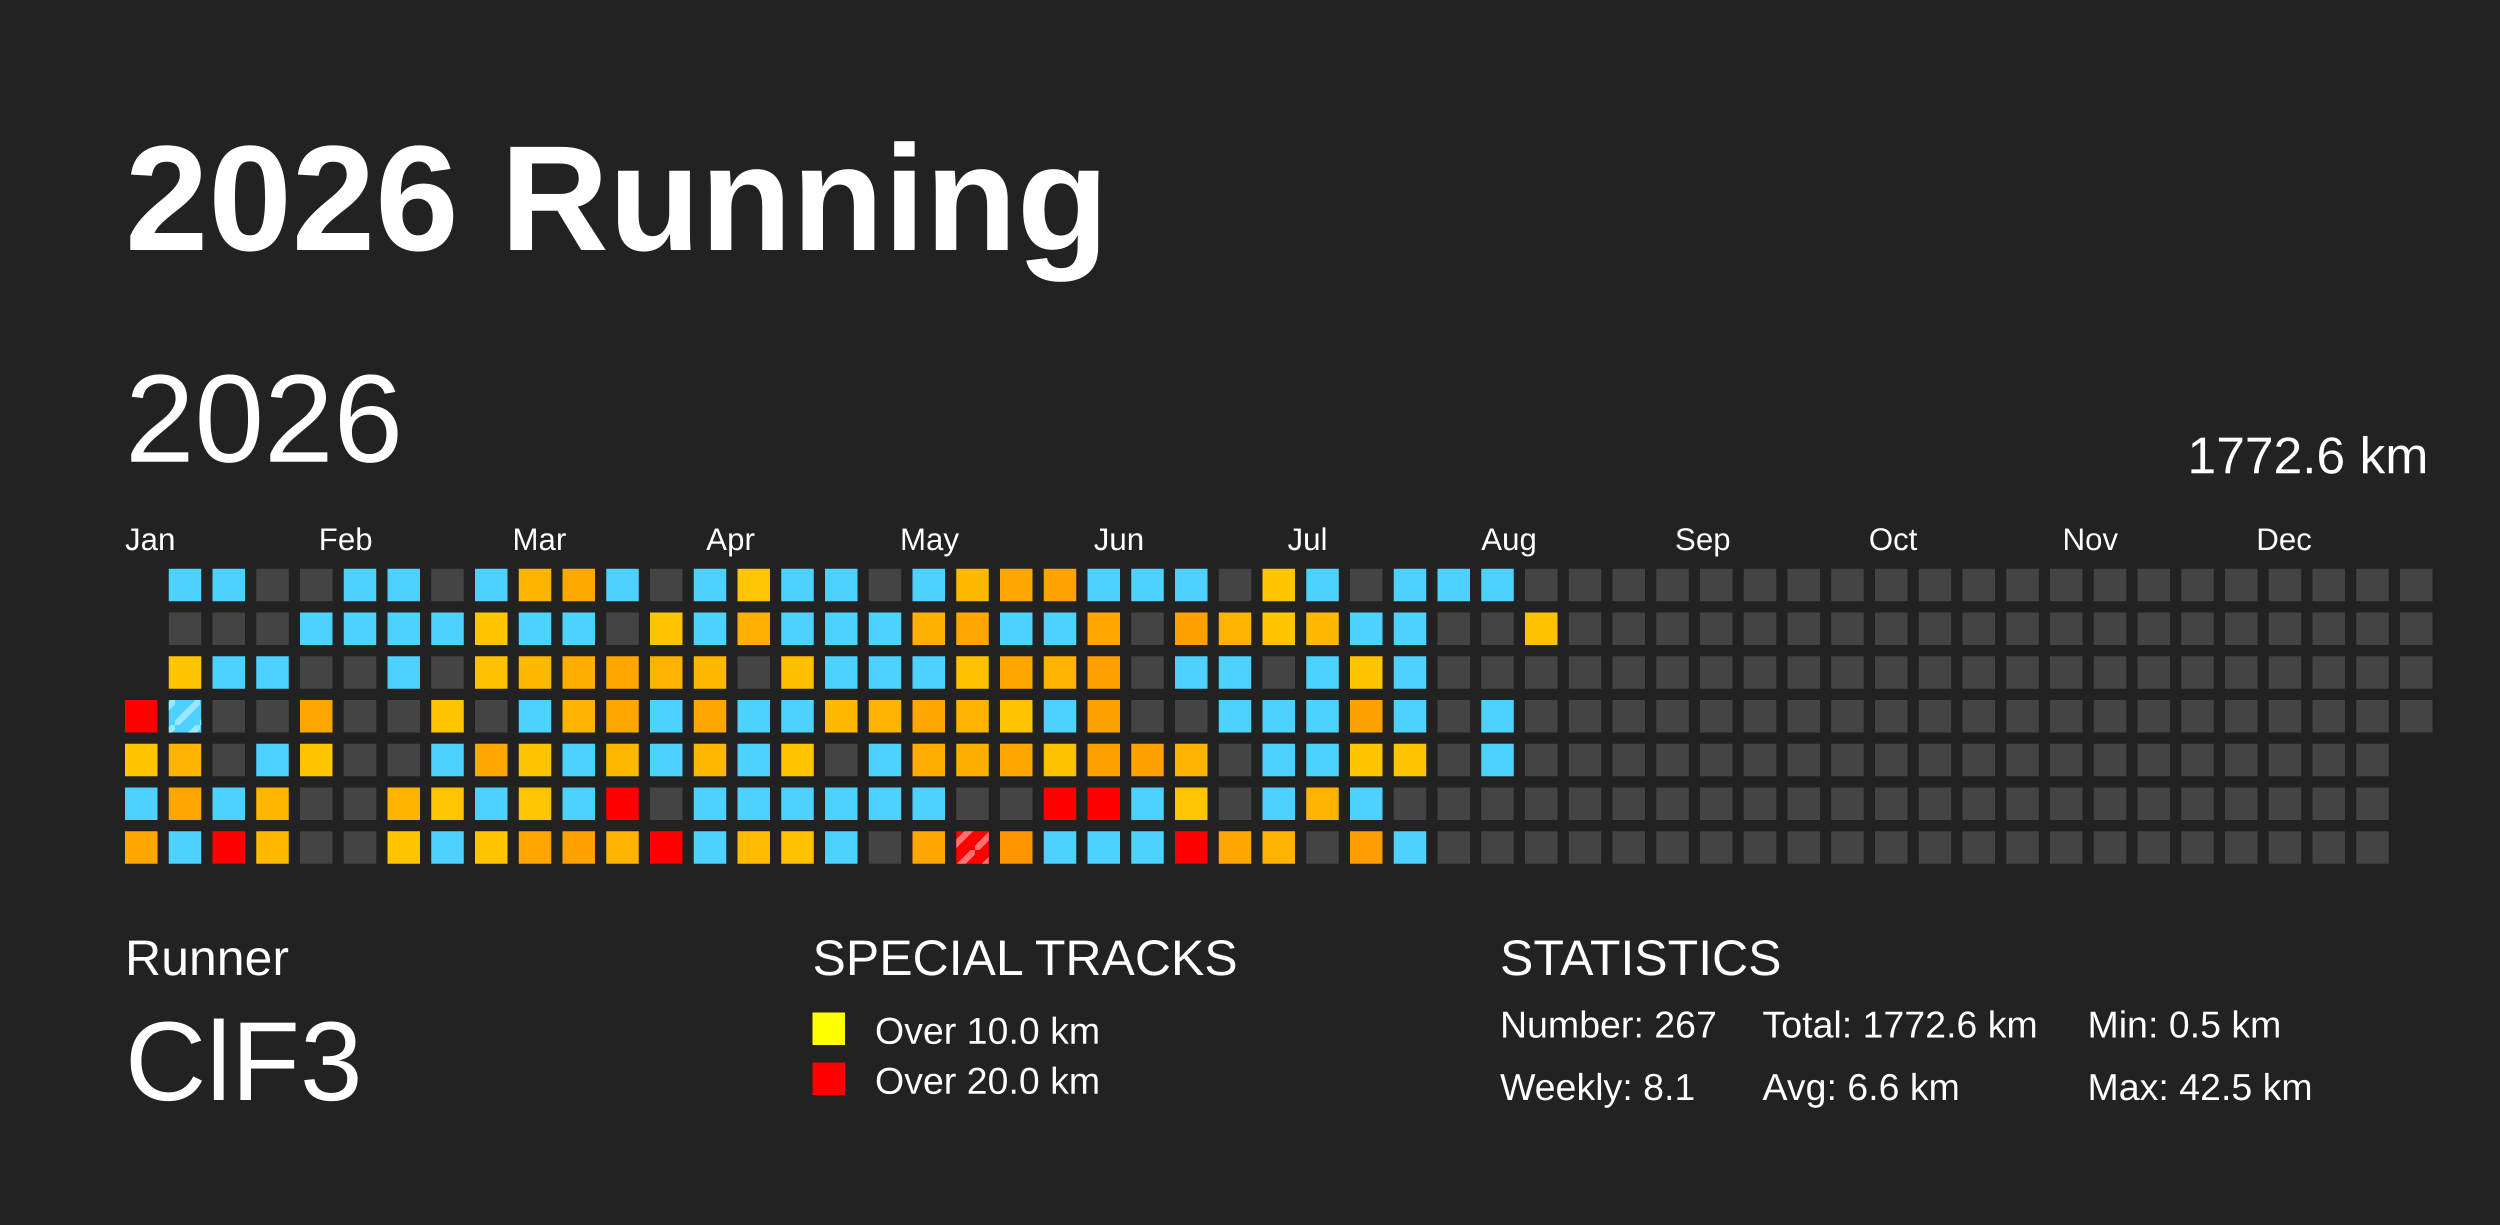
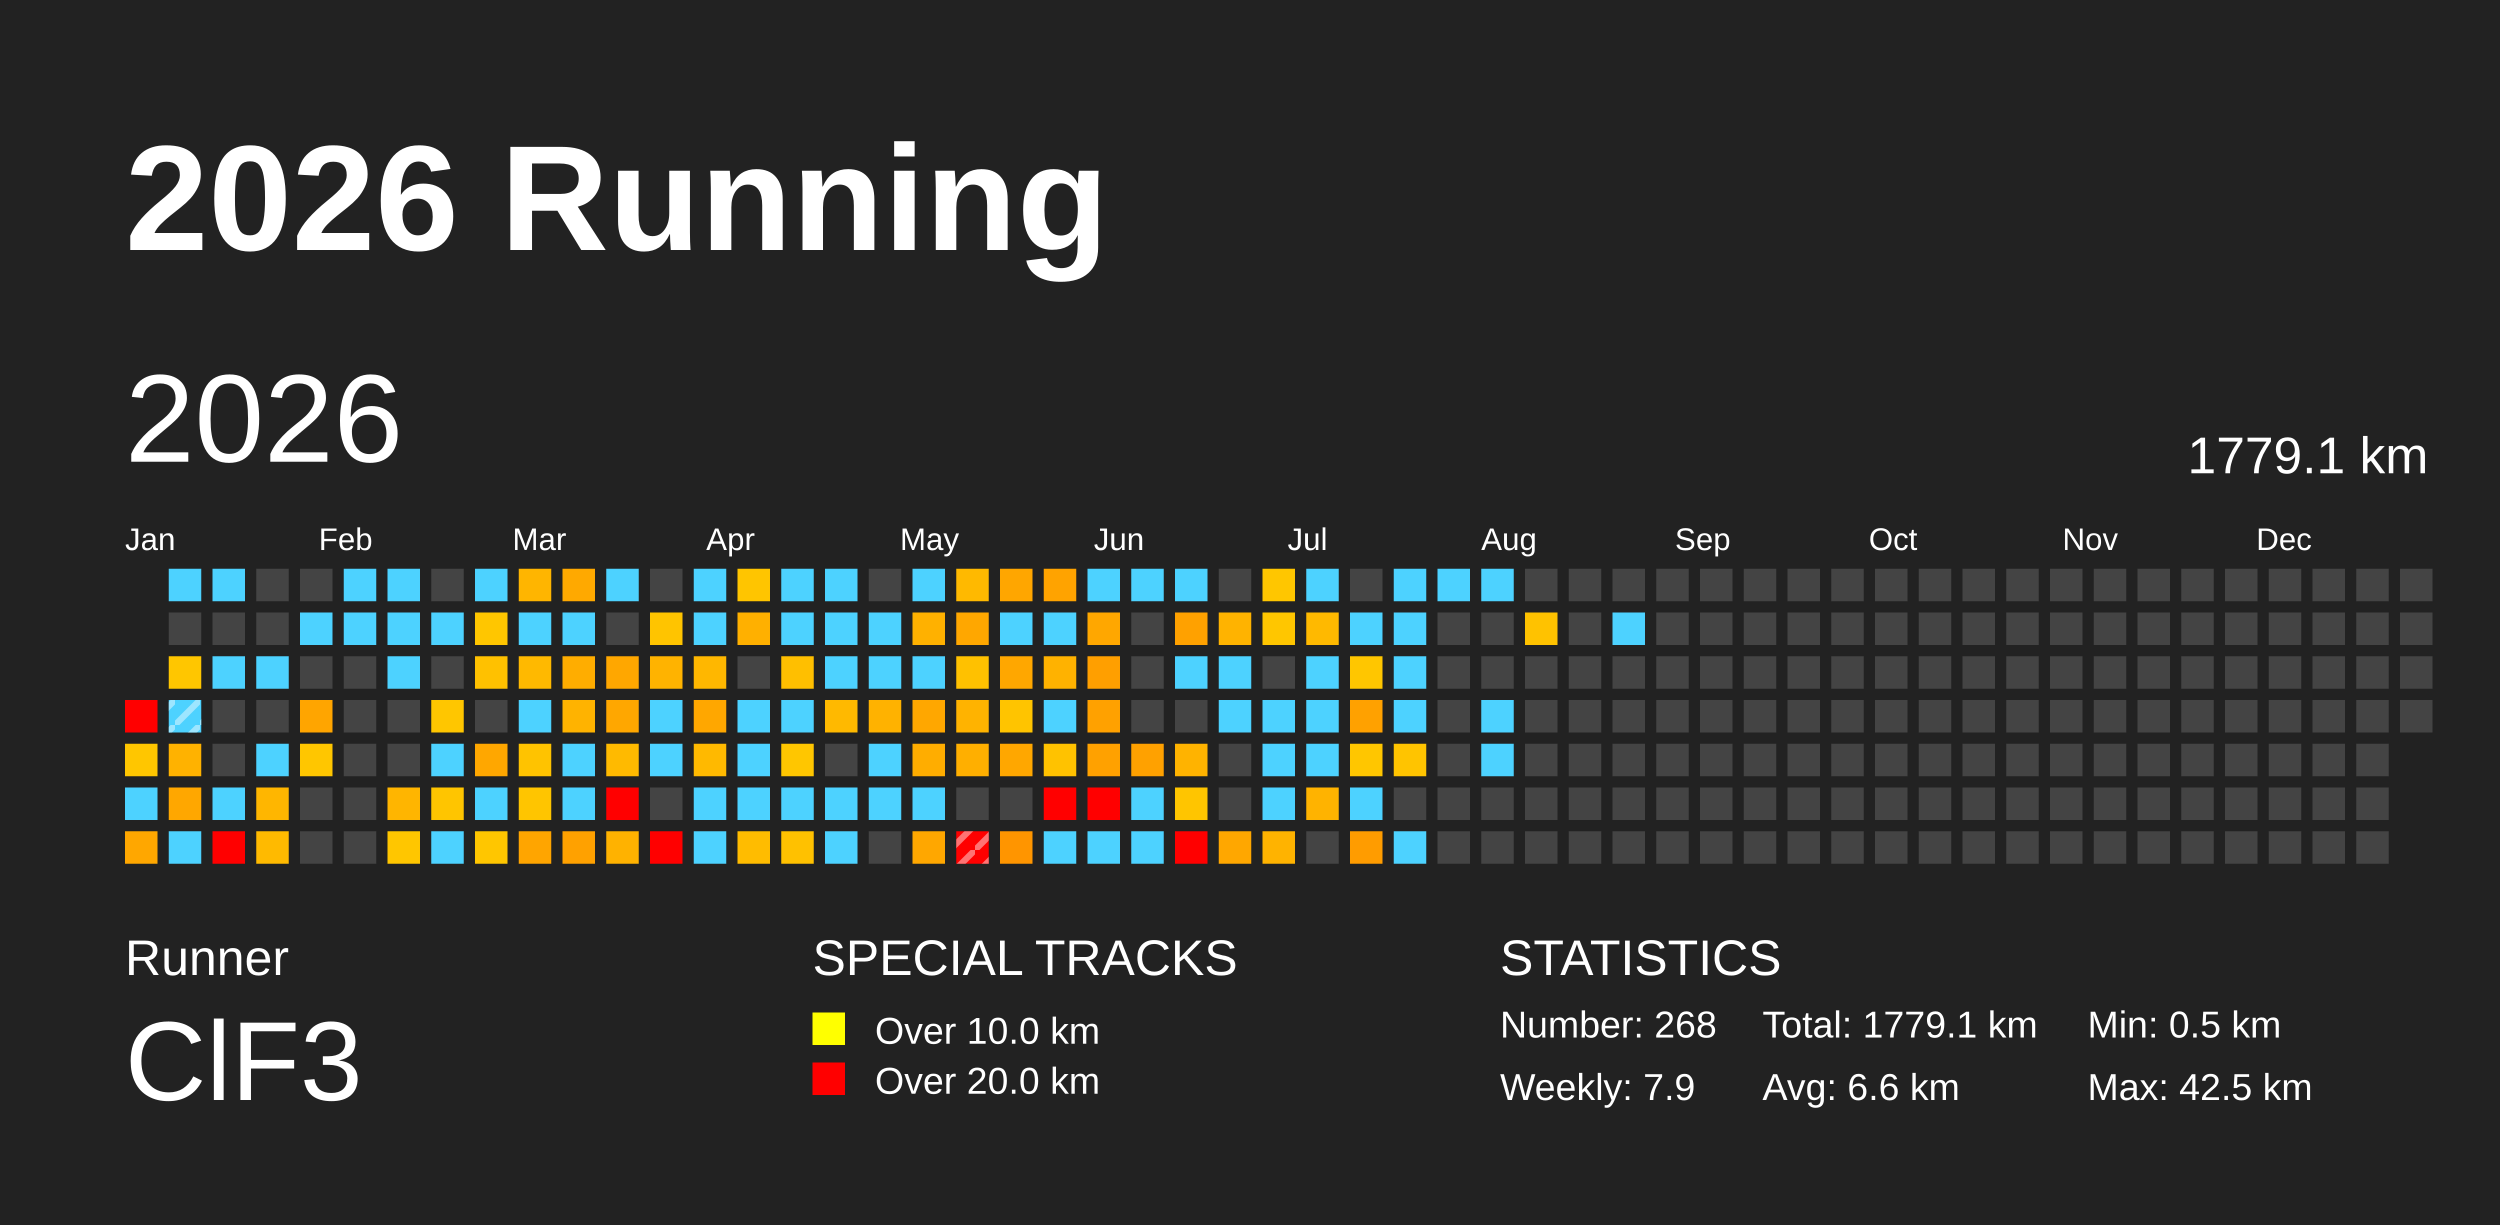
<svg xmlns="http://www.w3.org/2000/svg" baseProfile="full" height="98mm" version="1.1" viewBox="0,0,200,98" width="200mm">
  <defs>
    <pattern height="2" id="indoor-stripe" patternUnits="userSpaceOnUse" width="2">
      <line stroke="white" stroke-opacity="0.45" stroke-width="0.5" x1="0" x2="2" y1="2" y2="0" />
    </pattern>
  </defs>
  <rect fill="#222222" height="98" width="200" x="0" y="0" />
  <text fill="#FFFFFF" style="font-size:12px; font-family:Arial; font-weight:bold;" x="10" y="20">2026 Running</text>
  <text fill="#FFFFFF" style="font-size:4px; font-family:Arial" x="10" y="78">Runner</text>
  <text fill="#FFFFFF" style="font-size:9px; font-family:Arial" x="10" y="88">ClF3</text>
  <text fill="#FFFFFF" style="font-size:4px; font-family:Arial" x="65" y="78">SPECIAL TRACKS</text>
  <rect fill="yellow" height="2.6" width="2.6" x="65" y="81" />
  <text fill="#FFFFFF" style="font-size:3px; font-family:Arial" x="70" y="83.5">Over 10.0 km</text>
  <rect fill="red" height="2.6" width="2.6" x="65" y="85" />
  <text fill="#FFFFFF" style="font-size:3px; font-family:Arial" x="70" y="87.5">Over 20.0 km</text>
  <text fill="#FFFFFF" style="font-size:4px; font-family:Arial" x="120" y="78">STATISTICS</text>
-   <text fill="#FFFFFF" style="font-size:3px; font-family:Arial" x="120" y="83">Number: 267</text>
-   <text fill="#FFFFFF" style="font-size:3px; font-family:Arial" x="120" y="88">Weekly: 8.1</text>
-   <text fill="#FFFFFF" style="font-size:3px; font-family:Arial" x="141" y="83">Total: 1772.6 km</text>
+   <text fill="#FFFFFF" style="font-size:3px; font-family:Arial" x="120" y="83">Number: 268</text>
+   <text fill="#FFFFFF" style="font-size:3px; font-family:Arial" x="120" y="88">Weekly: 7.9</text>
+   <text fill="#FFFFFF" style="font-size:3px; font-family:Arial" x="141" y="83">Total: 1779.1 km</text>
  <text fill="#FFFFFF" style="font-size:3px; font-family:Arial" x="141" y="88">Avg: 6.6 km</text>
  <text fill="#FFFFFF" style="font-size:3px; font-family:Arial" x="167" y="83">Min: 0.5 km</text>
  <text fill="#FFFFFF" style="font-size:3px; font-family:Arial" x="167" y="88">Max: 42.5 km</text>
  <text dominant-baseline="hanging" fill="#FFFFFF" style="font-size:10.0px; font-family:Arial;" x="10" y="30">2026</text>
-   <text dominant-baseline="hanging" fill="#FFFFFF" style="font-size:4.125px; font-family:Arial;" x="175" y="35">1772.6 km</text>
+   <text dominant-baseline="hanging" fill="#FFFFFF" style="font-size:4.125px; font-family:Arial;" x="175" y="35">1779.1 km</text>
  <text fill="#FFFFFF" style="font-size:2.5px; font-family:Arial" x="10.0" y="44">Jan</text>
  <text fill="#FFFFFF" style="font-size:2.5px; font-family:Arial" x="25.5" y="44">Feb</text>
  <text fill="#FFFFFF" style="font-size:2.5px; font-family:Arial" x="41.0" y="44">Mar</text>
  <text fill="#FFFFFF" style="font-size:2.5px; font-family:Arial" x="56.5" y="44">Apr</text>
  <text fill="#FFFFFF" style="font-size:2.5px; font-family:Arial" x="72.0" y="44">May</text>
  <text fill="#FFFFFF" style="font-size:2.5px; font-family:Arial" x="87.5" y="44">Jun</text>
  <text fill="#FFFFFF" style="font-size:2.5px; font-family:Arial" x="103.0" y="44">Jul</text>
  <text fill="#FFFFFF" style="font-size:2.5px; font-family:Arial" x="118.5" y="44">Aug</text>
  <text fill="#FFFFFF" style="font-size:2.5px; font-family:Arial" x="134.0" y="44">Sep</text>
  <text fill="#FFFFFF" style="font-size:2.5px; font-family:Arial" x="149.5" y="44">Oct</text>
  <text fill="#FFFFFF" style="font-size:2.5px; font-family:Arial" x="165.0" y="44">Nov</text>
  <text fill="#FFFFFF" style="font-size:2.5px; font-family:Arial" x="180.5" y="44">Dec</text>
  <rect fill="red" height="2.6" width="2.6" x="10.0" y="56.0" />
  <rect fill="#ffc600" height="2.6" width="2.6" x="10.0" y="59.5" />
  <rect fill="#4dd2ff" height="2.6" width="2.6" x="10.0" y="63.0" />
  <rect fill="#ffa700" height="2.6" width="2.6" x="10.0" y="66.5" />
  <rect fill="#4dd2ff" height="2.6" width="2.6" x="13.5" y="45.5" />
  <rect fill="#444444" height="2.6" width="2.6" x="13.5" y="49.0" />
  <rect fill="#ffc600" height="2.6" width="2.6" x="13.5" y="52.5" />
  <rect fill="#4dd2ff" height="2.6" width="2.6" x="13.5" y="56.0" />
  <rect fill="url(#indoor-stripe)" height="2.6" style="pointer-events: none;" width="2.6" x="13.5" y="56.0" />
  <rect fill="#ffb200" height="2.6" width="2.6" x="13.5" y="59.5" />
  <rect fill="#ffa700" height="2.6" width="2.6" x="13.5" y="63.0" />
  <rect fill="#4dd2ff" height="2.6" width="2.6" x="13.5" y="66.5" />
  <rect fill="#4dd2ff" height="2.6" width="2.6" x="17.0" y="45.5" />
  <rect fill="#444444" height="2.6" width="2.6" x="17.0" y="49.0" />
  <rect fill="#4dd2ff" height="2.6" width="2.6" x="17.0" y="52.5" />
  <rect fill="#444444" height="2.6" width="2.6" x="17.0" y="56.0" />
  <rect fill="#444444" height="2.6" width="2.6" x="17.0" y="59.5" />
  <rect fill="#4dd2ff" height="2.6" width="2.6" x="17.0" y="63.0" />
  <rect fill="red" height="2.6" width="2.6" x="17.0" y="66.5" />
  <rect fill="#444444" height="2.6" width="2.6" x="20.5" y="45.5" />
  <rect fill="#444444" height="2.6" width="2.6" x="20.5" y="49.0" />
  <rect fill="#4dd2ff" height="2.6" width="2.6" x="20.5" y="52.5" />
  <rect fill="#444444" height="2.6" width="2.6" x="20.5" y="56.0" />
  <rect fill="#4dd2ff" height="2.6" width="2.6" x="20.5" y="59.5" />
  <rect fill="#ffb600" height="2.6" width="2.6" x="20.5" y="63.0" />
  <rect fill="#ffba00" height="2.6" width="2.6" x="20.5" y="66.5" />
  <rect fill="#444444" height="2.6" width="2.6" x="24.0" y="45.5" />
  <rect fill="#4dd2ff" height="2.6" width="2.6" x="24.0" y="49.0" />
  <rect fill="#444444" height="2.6" width="2.6" x="24.0" y="52.5" />
  <rect fill="#ffa500" height="2.6" width="2.6" x="24.0" y="56.0" />
  <rect fill="#ffc600" height="2.6" width="2.6" x="24.0" y="59.5" />
  <rect fill="#444444" height="2.6" width="2.6" x="24.0" y="63.0" />
  <rect fill="#444444" height="2.6" width="2.6" x="24.0" y="66.5" />
  <rect fill="#4dd2ff" height="2.6" width="2.6" x="27.5" y="45.5" />
  <rect fill="#4dd2ff" height="2.6" width="2.6" x="27.5" y="49.0" />
  <rect fill="#444444" height="2.6" width="2.6" x="27.5" y="52.5" />
  <rect fill="#444444" height="2.6" width="2.6" x="27.5" y="56.0" />
  <rect fill="#444444" height="2.6" width="2.6" x="27.5" y="59.5" />
  <rect fill="#444444" height="2.6" width="2.6" x="27.5" y="63.0" />
  <rect fill="#444444" height="2.6" width="2.6" x="27.5" y="66.5" />
  <rect fill="#4dd2ff" height="2.6" width="2.6" x="31.0" y="45.5" />
  <rect fill="#4dd2ff" height="2.6" width="2.6" x="31.0" y="49.0" />
  <rect fill="#4dd2ff" height="2.6" width="2.6" x="31.0" y="52.5" />
  <rect fill="#444444" height="2.6" width="2.6" x="31.0" y="56.0" />
  <rect fill="#444444" height="2.6" width="2.6" x="31.0" y="59.5" />
  <rect fill="#ffb500" height="2.6" width="2.6" x="31.0" y="63.0" />
  <rect fill="#ffc600" height="2.6" width="2.6" x="31.0" y="66.5" />
  <rect fill="#444444" height="2.6" width="2.6" x="34.5" y="45.5" />
  <rect fill="#4dd2ff" height="2.6" width="2.6" x="34.5" y="49.0" />
  <rect fill="#444444" height="2.6" width="2.6" x="34.5" y="52.5" />
  <rect fill="#ffc600" height="2.6" width="2.6" x="34.5" y="56.0" />
  <rect fill="#4dd2ff" height="2.6" width="2.6" x="34.5" y="59.5" />
  <rect fill="#ffc500" height="2.6" width="2.6" x="34.5" y="63.0" />
  <rect fill="#4dd2ff" height="2.6" width="2.6" x="34.5" y="66.5" />
  <rect fill="#4dd2ff" height="2.6" width="2.6" x="38.0" y="45.5" />
  <rect fill="#ffc600" height="2.6" width="2.6" x="38.0" y="49.0" />
  <rect fill="#ffc100" height="2.6" width="2.6" x="38.0" y="52.5" />
  <rect fill="#444444" height="2.6" width="2.6" x="38.0" y="56.0" />
  <rect fill="#ffa700" height="2.6" width="2.6" x="38.0" y="59.5" />
  <rect fill="#4dd2ff" height="2.6" width="2.6" x="38.0" y="63.0" />
  <rect fill="#ffc600" height="2.6" width="2.6" x="38.0" y="66.5" />
  <rect fill="#ffb500" height="2.6" width="2.6" x="41.5" y="45.5" />
  <rect fill="#4dd2ff" height="2.6" width="2.6" x="41.5" y="49.0" />
  <rect fill="#ffb900" height="2.6" width="2.6" x="41.5" y="52.5" />
  <rect fill="#4dd2ff" height="2.6" width="2.6" x="41.5" y="56.0" />
  <rect fill="#ffc300" height="2.6" width="2.6" x="41.5" y="59.5" />
  <rect fill="#ffc500" height="2.6" width="2.6" x="41.5" y="63.0" />
  <rect fill="#ffa500" height="2.6" width="2.6" x="41.5" y="66.5" />
  <rect fill="#ffa900" height="2.6" width="2.6" x="45.0" y="45.5" />
  <rect fill="#4dd2ff" height="2.6" width="2.6" x="45.0" y="49.0" />
  <rect fill="#ffad00" height="2.6" width="2.6" x="45.0" y="52.5" />
  <rect fill="#ffb300" height="2.6" width="2.6" x="45.0" y="56.0" />
  <rect fill="#4dd2ff" height="2.6" width="2.6" x="45.0" y="59.5" />
  <rect fill="#4dd2ff" height="2.6" width="2.6" x="45.0" y="63.0" />
  <rect fill="#ffa100" height="2.6" width="2.6" x="45.0" y="66.5" />
  <rect fill="#4dd2ff" height="2.6" width="2.6" x="48.5" y="45.5" />
  <rect fill="#444444" height="2.6" width="2.6" x="48.5" y="49.0" />
  <rect fill="#ffa700" height="2.6" width="2.6" x="48.5" y="52.5" />
  <rect fill="#ffa700" height="2.6" width="2.6" x="48.5" y="56.0" />
  <rect fill="#ffba00" height="2.6" width="2.6" x="48.5" y="59.5" />
  <rect fill="red" height="2.6" width="2.6" x="48.5" y="63.0" />
  <rect fill="#ffb200" height="2.6" width="2.6" x="48.5" y="66.5" />
  <rect fill="#444444" height="2.6" width="2.6" x="52.0" y="45.5" />
  <rect fill="#ffc400" height="2.6" width="2.6" x="52.0" y="49.0" />
  <rect fill="#ffb300" height="2.6" width="2.6" x="52.0" y="52.5" />
  <rect fill="#4dd2ff" height="2.6" width="2.6" x="52.0" y="56.0" />
  <rect fill="#4dd2ff" height="2.6" width="2.6" x="52.0" y="59.5" />
  <rect fill="#444444" height="2.6" width="2.6" x="52.0" y="63.0" />
  <rect fill="red" height="2.6" width="2.6" x="52.0" y="66.5" />
  <rect fill="#4dd2ff" height="2.6" width="2.6" x="55.5" y="45.5" />
  <rect fill="#4dd2ff" height="2.6" width="2.6" x="55.5" y="49.0" />
  <rect fill="#ffb700" height="2.6" width="2.6" x="55.5" y="52.5" />
  <rect fill="#ffa700" height="2.6" width="2.6" x="55.5" y="56.0" />
  <rect fill="#ffb900" height="2.6" width="2.6" x="55.5" y="59.5" />
  <rect fill="#4dd2ff" height="2.6" width="2.6" x="55.5" y="63.0" />
  <rect fill="#4dd2ff" height="2.6" width="2.6" x="55.5" y="66.5" />
  <rect fill="#ffc500" height="2.6" width="2.6" x="59.0" y="45.5" />
  <rect fill="#ffb000" height="2.6" width="2.6" x="59.0" y="49.0" />
  <rect fill="#444444" height="2.6" width="2.6" x="59.0" y="52.5" />
  <rect fill="#4dd2ff" height="2.6" width="2.6" x="59.0" y="56.0" />
  <rect fill="#4dd2ff" height="2.6" width="2.6" x="59.0" y="59.5" />
  <rect fill="#4dd2ff" height="2.6" width="2.6" x="59.0" y="63.0" />
  <rect fill="#ffbc00" height="2.6" width="2.6" x="59.0" y="66.5" />
  <rect fill="#4dd2ff" height="2.6" width="2.6" x="62.5" y="45.5" />
  <rect fill="#4dd2ff" height="2.6" width="2.6" x="62.5" y="49.0" />
  <rect fill="#ffbf00" height="2.6" width="2.6" x="62.5" y="52.5" />
  <rect fill="#4dd2ff" height="2.6" width="2.6" x="62.5" y="56.0" />
  <rect fill="#ffc600" height="2.6" width="2.6" x="62.5" y="59.5" />
  <rect fill="#4dd2ff" height="2.6" width="2.6" x="62.5" y="63.0" />
  <rect fill="#ffc100" height="2.6" width="2.6" x="62.5" y="66.5" />
  <rect fill="#4dd2ff" height="2.6" width="2.6" x="66.0" y="45.5" />
  <rect fill="#4dd2ff" height="2.6" width="2.6" x="66.0" y="49.0" />
  <rect fill="#4dd2ff" height="2.6" width="2.6" x="66.0" y="52.5" />
  <rect fill="#ffb900" height="2.6" width="2.6" x="66.0" y="56.0" />
  <rect fill="#444444" height="2.6" width="2.6" x="66.0" y="59.5" />
  <rect fill="#4dd2ff" height="2.6" width="2.6" x="66.0" y="63.0" />
  <rect fill="#4dd2ff" height="2.6" width="2.6" x="66.0" y="66.5" />
  <rect fill="#444444" height="2.6" width="2.6" x="69.5" y="45.5" />
  <rect fill="#4dd2ff" height="2.6" width="2.6" x="69.5" y="49.0" />
  <rect fill="#4dd2ff" height="2.6" width="2.6" x="69.5" y="52.5" />
  <rect fill="#ffb200" height="2.6" width="2.6" x="69.5" y="56.0" />
  <rect fill="#4dd2ff" height="2.6" width="2.6" x="69.5" y="59.5" />
  <rect fill="#4dd2ff" height="2.6" width="2.6" x="69.5" y="63.0" />
  <rect fill="#444444" height="2.6" width="2.6" x="69.5" y="66.5" />
  <rect fill="#4dd2ff" height="2.6" width="2.6" x="73.0" y="45.5" />
  <rect fill="#ffb100" height="2.6" width="2.6" x="73.0" y="49.0" />
  <rect fill="#4dd2ff" height="2.6" width="2.6" x="73.0" y="52.5" />
  <rect fill="#ffa700" height="2.6" width="2.6" x="73.0" y="56.0" />
  <rect fill="#ffad00" height="2.6" width="2.6" x="73.0" y="59.5" />
  <rect fill="#4dd2ff" height="2.6" width="2.6" x="73.0" y="63.0" />
  <rect fill="#ffa700" height="2.6" width="2.6" x="73.0" y="66.5" />
  <rect fill="#ffb900" height="2.6" width="2.6" x="76.5" y="45.5" />
  <rect fill="#ffa700" height="2.6" width="2.6" x="76.5" y="49.0" />
  <rect fill="#ffc100" height="2.6" width="2.6" x="76.5" y="52.5" />
  <rect fill="#ffb300" height="2.6" width="2.6" x="76.5" y="56.0" />
  <rect fill="#ffaf00" height="2.6" width="2.6" x="76.5" y="59.5" />
  <rect fill="#444444" height="2.6" width="2.6" x="76.5" y="63.0" />
  <rect fill="red" height="2.6" width="2.6" x="76.5" y="66.5" />
  <rect fill="url(#indoor-stripe)" height="2.6" style="pointer-events: none;" width="2.6" x="76.5" y="66.5" />
  <rect fill="#ffa600" height="2.6" width="2.6" x="80.0" y="45.5" />
  <rect fill="#4dd2ff" height="2.6" width="2.6" x="80.0" y="49.0" />
  <rect fill="#ffa700" height="2.6" width="2.6" x="80.0" y="52.5" />
  <rect fill="#ffc400" height="2.6" width="2.6" x="80.0" y="56.0" />
  <rect fill="#ffa700" height="2.6" width="2.6" x="80.0" y="59.5" />
  <rect fill="#444444" height="2.6" width="2.6" x="80.0" y="63.0" />
  <rect fill="#ff9500" height="2.6" width="2.6" x="80.0" y="66.5" />
  <rect fill="#ffa300" height="2.6" width="2.6" x="83.5" y="45.5" />
  <rect fill="#4dd2ff" height="2.6" width="2.6" x="83.5" y="49.0" />
  <rect fill="#ffb200" height="2.6" width="2.6" x="83.5" y="52.5" />
  <rect fill="#4dd2ff" height="2.6" width="2.6" x="83.5" y="56.0" />
  <rect fill="#ffc200" height="2.6" width="2.6" x="83.5" y="59.5" />
  <rect fill="red" height="2.6" width="2.6" x="83.5" y="63.0" />
  <rect fill="#4dd2ff" height="2.6" width="2.6" x="83.5" y="66.5" />
  <rect fill="#4dd2ff" height="2.6" width="2.6" x="87.0" y="45.5" />
  <rect fill="#ffa700" height="2.6" width="2.6" x="87.0" y="49.0" />
  <rect fill="#ff9f00" height="2.6" width="2.6" x="87.0" y="52.5" />
  <rect fill="#ffa100" height="2.6" width="2.6" x="87.0" y="56.0" />
  <rect fill="#ffa100" height="2.6" width="2.6" x="87.0" y="59.5" />
  <rect fill="red" height="2.6" width="2.6" x="87.0" y="63.0" />
  <rect fill="#4dd2ff" height="2.6" width="2.6" x="87.0" y="66.5" />
  <rect fill="#4dd2ff" height="2.6" width="2.6" x="90.5" y="45.5" />
  <rect fill="#444444" height="2.6" width="2.6" x="90.5" y="49.0" />
  <rect fill="#444444" height="2.6" width="2.6" x="90.5" y="52.5" />
  <rect fill="#444444" height="2.6" width="2.6" x="90.5" y="56.0" />
  <rect fill="#ffa100" height="2.6" width="2.6" x="90.5" y="59.5" />
  <rect fill="#4dd2ff" height="2.6" width="2.6" x="90.5" y="63.0" />
  <rect fill="#4dd2ff" height="2.6" width="2.6" x="90.5" y="66.5" />
  <rect fill="#4dd2ff" height="2.6" width="2.6" x="94.0" y="45.5" />
  <rect fill="#ffa100" height="2.6" width="2.6" x="94.0" y="49.0" />
  <rect fill="#4dd2ff" height="2.6" width="2.6" x="94.0" y="52.5" />
  <rect fill="#444444" height="2.6" width="2.6" x="94.0" y="56.0" />
  <rect fill="#ffb300" height="2.6" width="2.6" x="94.0" y="59.5" />
  <rect fill="#ffc500" height="2.6" width="2.6" x="94.0" y="63.0" />
  <rect fill="red" height="2.6" width="2.6" x="94.0" y="66.5" />
  <rect fill="#444444" height="2.6" width="2.6" x="97.5" y="45.5" />
  <rect fill="#ffb300" height="2.6" width="2.6" x="97.5" y="49.0" />
  <rect fill="#4dd2ff" height="2.6" width="2.6" x="97.5" y="52.5" />
  <rect fill="#4dd2ff" height="2.6" width="2.6" x="97.5" y="56.0" />
  <rect fill="#444444" height="2.6" width="2.6" x="97.5" y="59.5" />
  <rect fill="#444444" height="2.6" width="2.6" x="97.5" y="63.0" />
  <rect fill="#ffa700" height="2.6" width="2.6" x="97.5" y="66.5" />
  <rect fill="#ffc600" height="2.6" width="2.6" x="101.0" y="45.5" />
  <rect fill="#ffc600" height="2.6" width="2.6" x="101.0" y="49.0" />
  <rect fill="#444444" height="2.6" width="2.6" x="101.0" y="52.5" />
  <rect fill="#4dd2ff" height="2.6" width="2.6" x="101.0" y="56.0" />
  <rect fill="#4dd2ff" height="2.6" width="2.6" x="101.0" y="59.5" />
  <rect fill="#4dd2ff" height="2.6" width="2.6" x="101.0" y="63.0" />
  <rect fill="#ffb300" height="2.6" width="2.6" x="101.0" y="66.5" />
  <rect fill="#4dd2ff" height="2.6" width="2.6" x="104.5" y="45.5" />
  <rect fill="#ffb900" height="2.6" width="2.6" x="104.5" y="49.0" />
  <rect fill="#4dd2ff" height="2.6" width="2.6" x="104.5" y="52.5" />
  <rect fill="#4dd2ff" height="2.6" width="2.6" x="104.5" y="56.0" />
  <rect fill="#4dd2ff" height="2.6" width="2.6" x="104.5" y="59.5" />
  <rect fill="#ffb300" height="2.6" width="2.6" x="104.5" y="63.0" />
  <rect fill="#444444" height="2.6" width="2.6" x="104.5" y="66.5" />
  <rect fill="#444444" height="2.6" width="2.6" x="108.0" y="45.5" />
  <rect fill="#4dd2ff" height="2.6" width="2.6" x="108.0" y="49.0" />
  <rect fill="#ffc600" height="2.6" width="2.6" x="108.0" y="52.5" />
  <rect fill="#ffa100" height="2.6" width="2.6" x="108.0" y="56.0" />
  <rect fill="#ffc600" height="2.6" width="2.6" x="108.0" y="59.5" />
  <rect fill="#4dd2ff" height="2.6" width="2.6" x="108.0" y="63.0" />
  <rect fill="#ff9c00" height="2.6" width="2.6" x="108.0" y="66.5" />
  <rect fill="#4dd2ff" height="2.6" width="2.6" x="111.5" y="45.5" />
  <rect fill="#4dd2ff" height="2.6" width="2.6" x="111.5" y="49.0" />
  <rect fill="#4dd2ff" height="2.6" width="2.6" x="111.5" y="52.5" />
  <rect fill="#4dd2ff" height="2.6" width="2.6" x="111.5" y="56.0" />
  <rect fill="#ffc400" height="2.6" width="2.6" x="111.5" y="59.5" />
  <rect fill="#444444" height="2.6" width="2.6" x="111.5" y="63.0" />
  <rect fill="#4dd2ff" height="2.6" width="2.6" x="111.5" y="66.5" />
  <rect fill="#4dd2ff" height="2.6" width="2.6" x="115.0" y="45.5" />
  <rect fill="#444444" height="2.6" width="2.6" x="115.0" y="49.0" />
  <rect fill="#444444" height="2.6" width="2.6" x="115.0" y="52.5" />
  <rect fill="#444444" height="2.6" width="2.6" x="115.0" y="56.0" />
  <rect fill="#444444" height="2.6" width="2.6" x="115.0" y="59.5" />
  <rect fill="#444444" height="2.6" width="2.6" x="115.0" y="63.0" />
  <rect fill="#444444" height="2.6" width="2.6" x="115.0" y="66.5" />
  <rect fill="#4dd2ff" height="2.6" width="2.6" x="118.5" y="45.5" />
  <rect fill="#444444" height="2.6" width="2.6" x="118.5" y="49.0" />
  <rect fill="#444444" height="2.6" width="2.6" x="118.5" y="52.5" />
  <rect fill="#4dd2ff" height="2.6" width="2.6" x="118.5" y="56.0" />
  <rect fill="#4dd2ff" height="2.6" width="2.6" x="118.5" y="59.5" />
  <rect fill="#444444" height="2.6" width="2.6" x="118.5" y="63.0" />
  <rect fill="#444444" height="2.6" width="2.6" x="118.5" y="66.5" />
  <rect fill="#444444" height="2.6" width="2.6" x="122.0" y="45.5" />
  <rect fill="#ffc200" height="2.6" width="2.6" x="122.0" y="49.0" />
  <rect fill="#444444" height="2.6" width="2.6" x="122.0" y="52.5" />
  <rect fill="#444444" height="2.6" width="2.6" x="122.0" y="56.0" />
  <rect fill="#444444" height="2.6" width="2.6" x="122.0" y="59.5" />
  <rect fill="#444444" height="2.6" width="2.6" x="122.0" y="63.0" />
  <rect fill="#444444" height="2.6" width="2.6" x="122.0" y="66.5" />
  <rect fill="#444444" height="2.6" width="2.6" x="125.5" y="45.5" />
  <rect fill="#444444" height="2.6" width="2.6" x="125.5" y="49.0" />
  <rect fill="#444444" height="2.6" width="2.6" x="125.5" y="52.5" />
  <rect fill="#444444" height="2.6" width="2.6" x="125.5" y="56.0" />
  <rect fill="#444444" height="2.6" width="2.6" x="125.5" y="59.5" />
  <rect fill="#444444" height="2.6" width="2.6" x="125.5" y="63.0" />
  <rect fill="#444444" height="2.6" width="2.6" x="125.5" y="66.5" />
  <rect fill="#444444" height="2.6" width="2.6" x="129.0" y="45.5" />
-   <rect fill="#444444" height="2.6" width="2.6" x="129.0" y="49.0" />
+   <rect fill="#4dd2ff" height="2.6" width="2.6" x="129.0" y="49.0" />
  <rect fill="#444444" height="2.6" width="2.6" x="129.0" y="52.5" />
  <rect fill="#444444" height="2.6" width="2.6" x="129.0" y="56.0" />
  <rect fill="#444444" height="2.6" width="2.6" x="129.0" y="59.5" />
  <rect fill="#444444" height="2.6" width="2.6" x="129.0" y="63.0" />
  <rect fill="#444444" height="2.6" width="2.6" x="129.0" y="66.5" />
  <rect fill="#444444" height="2.6" width="2.6" x="132.5" y="45.5" />
  <rect fill="#444444" height="2.6" width="2.6" x="132.5" y="49.0" />
  <rect fill="#444444" height="2.6" width="2.6" x="132.5" y="52.5" />
  <rect fill="#444444" height="2.6" width="2.6" x="132.5" y="56.0" />
  <rect fill="#444444" height="2.6" width="2.6" x="132.5" y="59.5" />
  <rect fill="#444444" height="2.6" width="2.6" x="132.5" y="63.0" />
  <rect fill="#444444" height="2.6" width="2.6" x="132.5" y="66.5" />
  <rect fill="#444444" height="2.6" width="2.6" x="136.0" y="45.5" />
  <rect fill="#444444" height="2.6" width="2.6" x="136.0" y="49.0" />
  <rect fill="#444444" height="2.6" width="2.6" x="136.0" y="52.5" />
  <rect fill="#444444" height="2.6" width="2.6" x="136.0" y="56.0" />
  <rect fill="#444444" height="2.6" width="2.6" x="136.0" y="59.5" />
  <rect fill="#444444" height="2.6" width="2.6" x="136.0" y="63.0" />
  <rect fill="#444444" height="2.6" width="2.6" x="136.0" y="66.5" />
  <rect fill="#444444" height="2.6" width="2.6" x="139.5" y="45.5" />
  <rect fill="#444444" height="2.6" width="2.6" x="139.5" y="49.0" />
  <rect fill="#444444" height="2.6" width="2.6" x="139.5" y="52.5" />
  <rect fill="#444444" height="2.6" width="2.6" x="139.5" y="56.0" />
  <rect fill="#444444" height="2.6" width="2.6" x="139.5" y="59.5" />
  <rect fill="#444444" height="2.6" width="2.6" x="139.5" y="63.0" />
  <rect fill="#444444" height="2.6" width="2.6" x="139.5" y="66.5" />
  <rect fill="#444444" height="2.6" width="2.6" x="143.0" y="45.5" />
  <rect fill="#444444" height="2.6" width="2.6" x="143.0" y="49.0" />
  <rect fill="#444444" height="2.6" width="2.6" x="143.0" y="52.5" />
  <rect fill="#444444" height="2.6" width="2.6" x="143.0" y="56.0" />
  <rect fill="#444444" height="2.6" width="2.6" x="143.0" y="59.5" />
  <rect fill="#444444" height="2.6" width="2.6" x="143.0" y="63.0" />
  <rect fill="#444444" height="2.6" width="2.6" x="143.0" y="66.5" />
  <rect fill="#444444" height="2.6" width="2.6" x="146.5" y="45.5" />
  <rect fill="#444444" height="2.6" width="2.6" x="146.5" y="49.0" />
  <rect fill="#444444" height="2.6" width="2.6" x="146.5" y="52.5" />
  <rect fill="#444444" height="2.6" width="2.6" x="146.5" y="56.0" />
  <rect fill="#444444" height="2.6" width="2.6" x="146.5" y="59.5" />
  <rect fill="#444444" height="2.6" width="2.6" x="146.5" y="63.0" />
  <rect fill="#444444" height="2.6" width="2.6" x="146.5" y="66.5" />
  <rect fill="#444444" height="2.6" width="2.6" x="150.0" y="45.5" />
  <rect fill="#444444" height="2.6" width="2.6" x="150.0" y="49.0" />
  <rect fill="#444444" height="2.6" width="2.6" x="150.0" y="52.5" />
  <rect fill="#444444" height="2.6" width="2.6" x="150.0" y="56.0" />
  <rect fill="#444444" height="2.6" width="2.6" x="150.0" y="59.5" />
  <rect fill="#444444" height="2.6" width="2.6" x="150.0" y="63.0" />
  <rect fill="#444444" height="2.6" width="2.6" x="150.0" y="66.5" />
  <rect fill="#444444" height="2.6" width="2.6" x="153.5" y="45.5" />
  <rect fill="#444444" height="2.6" width="2.6" x="153.5" y="49.0" />
  <rect fill="#444444" height="2.6" width="2.6" x="153.5" y="52.5" />
  <rect fill="#444444" height="2.6" width="2.6" x="153.5" y="56.0" />
  <rect fill="#444444" height="2.6" width="2.6" x="153.5" y="59.5" />
  <rect fill="#444444" height="2.6" width="2.6" x="153.5" y="63.0" />
  <rect fill="#444444" height="2.6" width="2.6" x="153.5" y="66.5" />
  <rect fill="#444444" height="2.6" width="2.6" x="157.0" y="45.5" />
  <rect fill="#444444" height="2.6" width="2.6" x="157.0" y="49.0" />
  <rect fill="#444444" height="2.6" width="2.6" x="157.0" y="52.5" />
  <rect fill="#444444" height="2.6" width="2.6" x="157.0" y="56.0" />
  <rect fill="#444444" height="2.6" width="2.6" x="157.0" y="59.5" />
  <rect fill="#444444" height="2.6" width="2.6" x="157.0" y="63.0" />
  <rect fill="#444444" height="2.6" width="2.6" x="157.0" y="66.5" />
  <rect fill="#444444" height="2.6" width="2.6" x="160.5" y="45.5" />
  <rect fill="#444444" height="2.6" width="2.6" x="160.5" y="49.0" />
  <rect fill="#444444" height="2.6" width="2.6" x="160.5" y="52.5" />
  <rect fill="#444444" height="2.6" width="2.6" x="160.5" y="56.0" />
  <rect fill="#444444" height="2.6" width="2.6" x="160.5" y="59.5" />
  <rect fill="#444444" height="2.6" width="2.6" x="160.5" y="63.0" />
  <rect fill="#444444" height="2.6" width="2.6" x="160.5" y="66.5" />
  <rect fill="#444444" height="2.6" width="2.6" x="164.0" y="45.5" />
  <rect fill="#444444" height="2.6" width="2.6" x="164.0" y="49.0" />
  <rect fill="#444444" height="2.6" width="2.6" x="164.0" y="52.5" />
  <rect fill="#444444" height="2.6" width="2.6" x="164.0" y="56.0" />
  <rect fill="#444444" height="2.6" width="2.6" x="164.0" y="59.5" />
  <rect fill="#444444" height="2.6" width="2.6" x="164.0" y="63.0" />
  <rect fill="#444444" height="2.6" width="2.6" x="164.0" y="66.5" />
  <rect fill="#444444" height="2.6" width="2.6" x="167.5" y="45.5" />
  <rect fill="#444444" height="2.6" width="2.6" x="167.5" y="49.0" />
  <rect fill="#444444" height="2.6" width="2.6" x="167.5" y="52.5" />
  <rect fill="#444444" height="2.6" width="2.6" x="167.5" y="56.0" />
  <rect fill="#444444" height="2.6" width="2.6" x="167.5" y="59.5" />
  <rect fill="#444444" height="2.6" width="2.6" x="167.5" y="63.0" />
  <rect fill="#444444" height="2.6" width="2.6" x="167.5" y="66.5" />
  <rect fill="#444444" height="2.6" width="2.6" x="171.0" y="45.5" />
  <rect fill="#444444" height="2.6" width="2.6" x="171.0" y="49.0" />
  <rect fill="#444444" height="2.6" width="2.6" x="171.0" y="52.5" />
  <rect fill="#444444" height="2.6" width="2.6" x="171.0" y="56.0" />
  <rect fill="#444444" height="2.6" width="2.6" x="171.0" y="59.5" />
  <rect fill="#444444" height="2.6" width="2.6" x="171.0" y="63.0" />
  <rect fill="#444444" height="2.6" width="2.6" x="171.0" y="66.5" />
  <rect fill="#444444" height="2.6" width="2.6" x="174.5" y="45.5" />
  <rect fill="#444444" height="2.6" width="2.6" x="174.5" y="49.0" />
  <rect fill="#444444" height="2.6" width="2.6" x="174.5" y="52.5" />
  <rect fill="#444444" height="2.6" width="2.6" x="174.5" y="56.0" />
  <rect fill="#444444" height="2.6" width="2.6" x="174.5" y="59.5" />
  <rect fill="#444444" height="2.6" width="2.6" x="174.5" y="63.0" />
  <rect fill="#444444" height="2.6" width="2.6" x="174.5" y="66.5" />
  <rect fill="#444444" height="2.6" width="2.6" x="178.0" y="45.5" />
  <rect fill="#444444" height="2.6" width="2.6" x="178.0" y="49.0" />
  <rect fill="#444444" height="2.6" width="2.6" x="178.0" y="52.5" />
  <rect fill="#444444" height="2.6" width="2.6" x="178.0" y="56.0" />
  <rect fill="#444444" height="2.6" width="2.6" x="178.0" y="59.5" />
  <rect fill="#444444" height="2.6" width="2.6" x="178.0" y="63.0" />
  <rect fill="#444444" height="2.6" width="2.6" x="178.0" y="66.5" />
  <rect fill="#444444" height="2.6" width="2.6" x="181.5" y="45.5" />
  <rect fill="#444444" height="2.6" width="2.6" x="181.5" y="49.0" />
  <rect fill="#444444" height="2.6" width="2.6" x="181.5" y="52.5" />
  <rect fill="#444444" height="2.6" width="2.6" x="181.5" y="56.0" />
  <rect fill="#444444" height="2.6" width="2.6" x="181.5" y="59.5" />
  <rect fill="#444444" height="2.6" width="2.6" x="181.5" y="63.0" />
  <rect fill="#444444" height="2.6" width="2.6" x="181.5" y="66.5" />
  <rect fill="#444444" height="2.6" width="2.6" x="185.0" y="45.5" />
  <rect fill="#444444" height="2.6" width="2.6" x="185.0" y="49.0" />
  <rect fill="#444444" height="2.6" width="2.6" x="185.0" y="52.5" />
  <rect fill="#444444" height="2.6" width="2.6" x="185.0" y="56.0" />
  <rect fill="#444444" height="2.6" width="2.6" x="185.0" y="59.5" />
  <rect fill="#444444" height="2.6" width="2.6" x="185.0" y="63.0" />
  <rect fill="#444444" height="2.6" width="2.6" x="185.0" y="66.5" />
  <rect fill="#444444" height="2.6" width="2.6" x="188.5" y="45.5" />
  <rect fill="#444444" height="2.6" width="2.6" x="188.5" y="49.0" />
  <rect fill="#444444" height="2.6" width="2.6" x="188.5" y="52.5" />
  <rect fill="#444444" height="2.6" width="2.6" x="188.5" y="56.0" />
  <rect fill="#444444" height="2.6" width="2.6" x="188.5" y="59.5" />
  <rect fill="#444444" height="2.6" width="2.6" x="188.5" y="63.0" />
  <rect fill="#444444" height="2.6" width="2.6" x="188.5" y="66.5" />
  <rect fill="#444444" height="2.6" width="2.6" x="192.0" y="45.5" />
  <rect fill="#444444" height="2.6" width="2.6" x="192.0" y="49.0" />
  <rect fill="#444444" height="2.6" width="2.6" x="192.0" y="52.5" />
  <rect fill="#444444" height="2.6" width="2.6" x="192.0" y="56.0" />
</svg>
